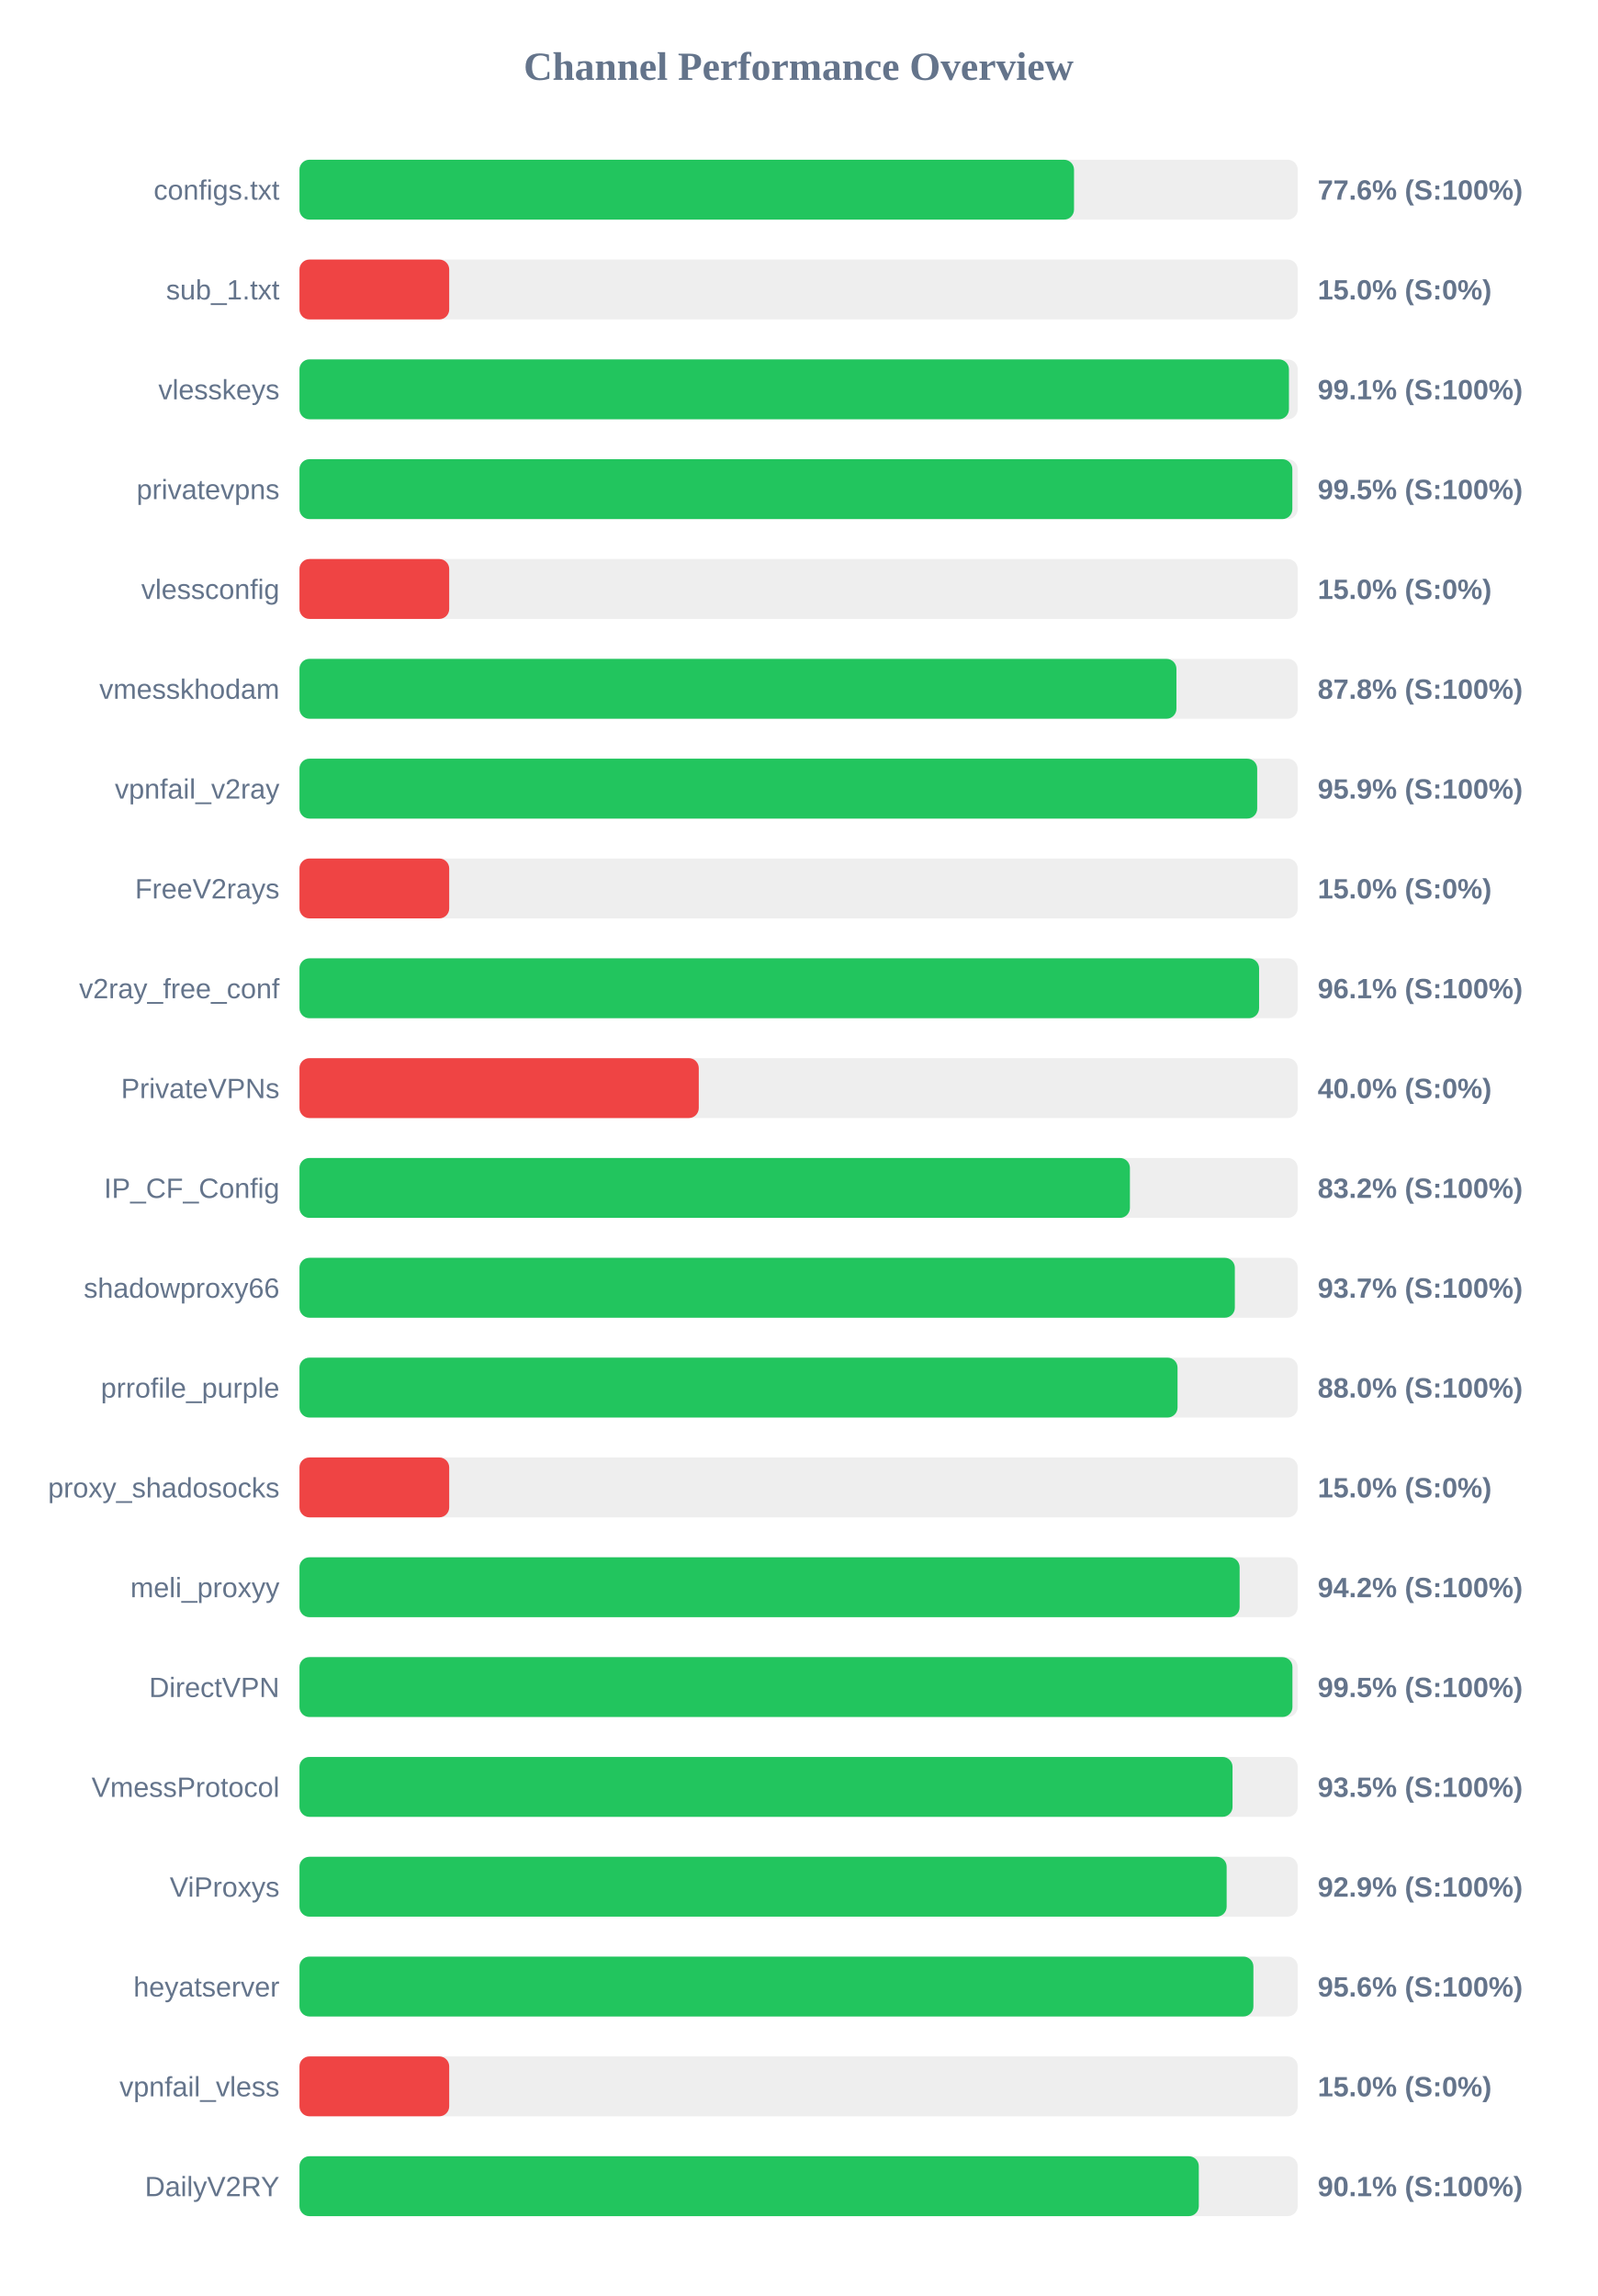
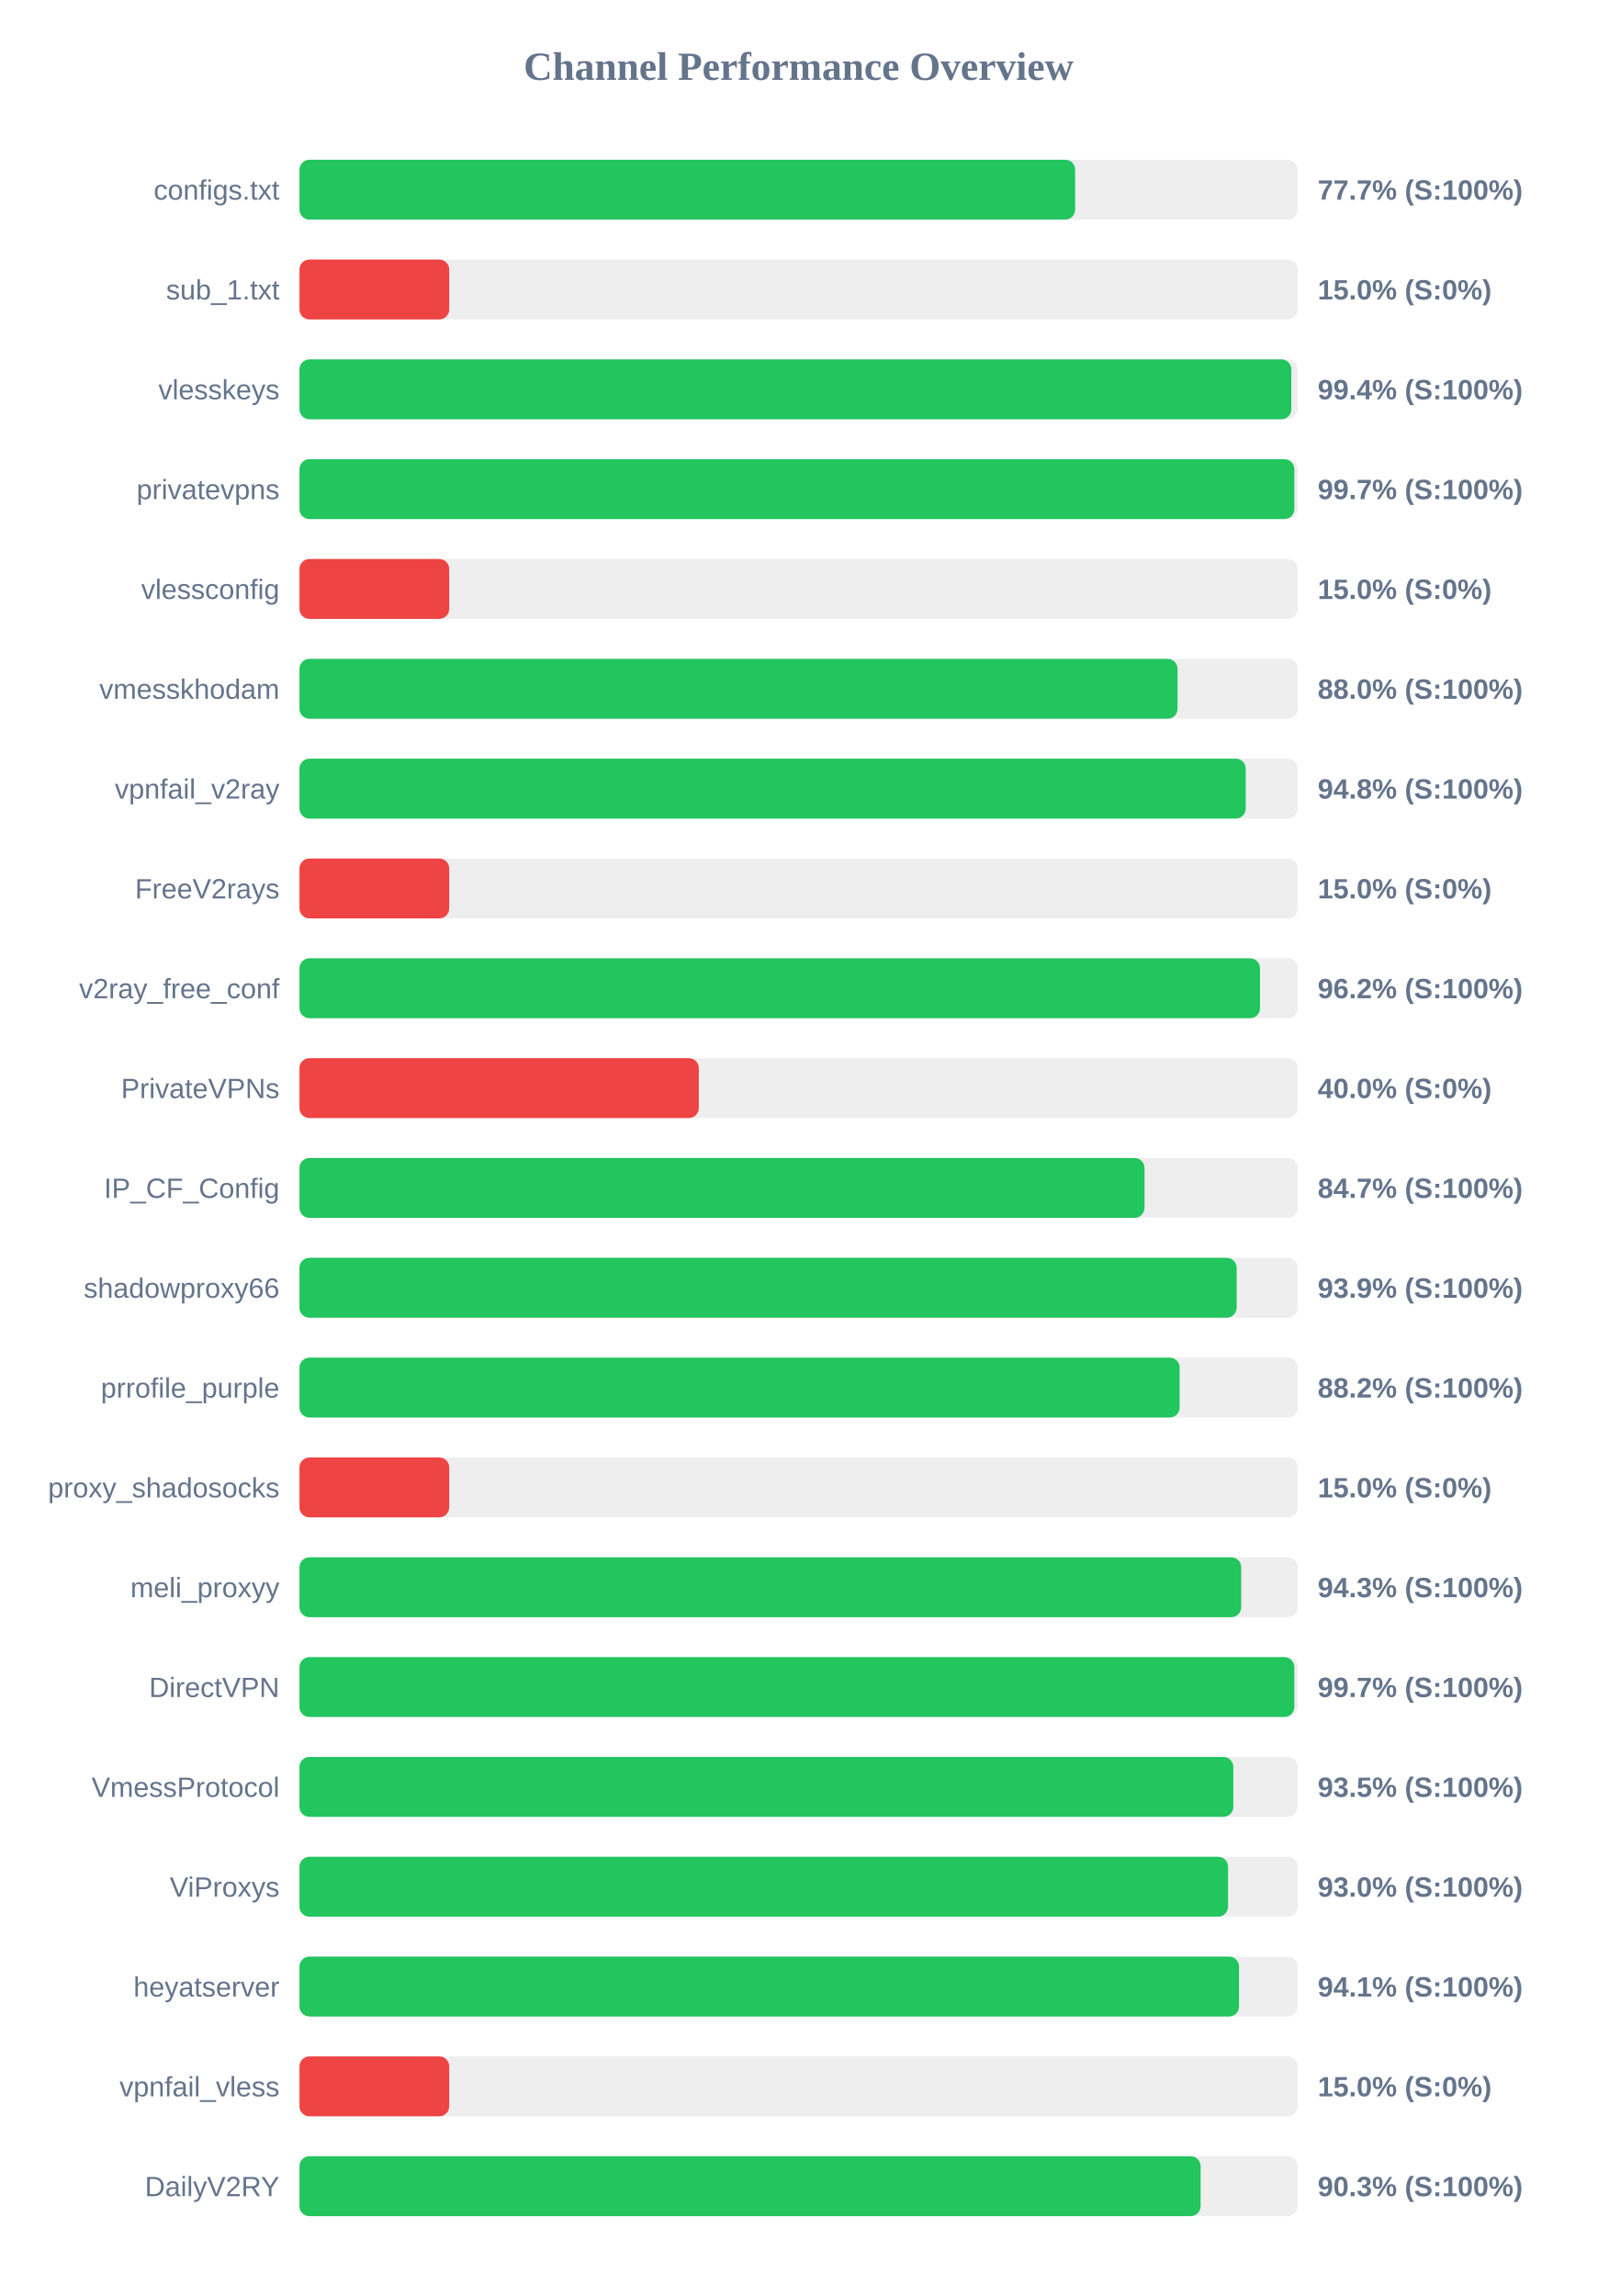
<svg xmlns="http://www.w3.org/2000/svg" width="800" height="1150" version="1.1">
  <style>
        .row { font: 14px Arial; fill: #64748b; }
        .score { font: bold 14px Arial; fill: #64748b; }
    </style>
  <text x="400" y="40" text-anchor="middle" font-size="20px" font-weight="bold" fill="#64748b">Channel Performance Overview</text>
  <rect x="150" y="80" width="500" height="30" fill="#eee" rx="5" />
-   <rect x="150" y="80" width="387.95" height="30" fill="#22c55e" rx="5" />
+   <rect x="150" y="80" width="388.5" height="30" fill="#22c55e" rx="5" />
  <text x="140" y="100" text-anchor="end" class="row">configs.txt</text>
-   <text x="660" y="100" text-anchor="start" class="score">77.6% (S:100%)</text>
+   <text x="660" y="100" text-anchor="start" class="score">77.7% (S:100%)</text>
  <rect x="150" y="130" width="500" height="30" fill="#eee" rx="5" />
  <rect x="150" y="130" width="75.0" height="30" fill="#ef4444" rx="5" />
  <text x="140" y="150" text-anchor="end" class="row">sub_1.txt</text>
  <text x="660" y="150" text-anchor="start" class="score">15.0% (S:0%)</text>
  <rect x="150" y="180" width="500" height="30" fill="#eee" rx="5" />
-   <rect x="150" y="180" width="495.6" height="30" fill="#22c55e" rx="5" />
+   <rect x="150" y="180" width="496.8" height="30" fill="#22c55e" rx="5" />
  <text x="140" y="200" text-anchor="end" class="row">vlesskeys</text>
-   <text x="660" y="200" text-anchor="start" class="score">99.1% (S:100%)</text>
+   <text x="660" y="200" text-anchor="start" class="score">99.4% (S:100%)</text>
  <rect x="150" y="230" width="500" height="30" fill="#eee" rx="5" />
-   <rect x="150" y="230" width="497.3" height="30" fill="#22c55e" rx="5" />
+   <rect x="150" y="230" width="498.3" height="30" fill="#22c55e" rx="5" />
  <text x="140" y="250" text-anchor="end" class="row">privatevpns</text>
-   <text x="660" y="250" text-anchor="start" class="score">99.5% (S:100%)</text>
+   <text x="660" y="250" text-anchor="start" class="score">99.7% (S:100%)</text>
  <rect x="150" y="280" width="500" height="30" fill="#eee" rx="5" />
  <rect x="150" y="280" width="75.0" height="30" fill="#ef4444" rx="5" />
  <text x="140" y="300" text-anchor="end" class="row">vlessconfig</text>
  <text x="660" y="300" text-anchor="start" class="score">15.0% (S:0%)</text>
  <rect x="150" y="330" width="500" height="30" fill="#eee" rx="5" />
-   <rect x="150" y="330" width="439.25" height="30" fill="#22c55e" rx="5" />
+   <rect x="150" y="330" width="439.8" height="30" fill="#22c55e" rx="5" />
  <text x="140" y="350" text-anchor="end" class="row">vmesskhodam</text>
-   <text x="660" y="350" text-anchor="start" class="score">87.8% (S:100%)</text>
+   <text x="660" y="350" text-anchor="start" class="score">88.0% (S:100%)</text>
  <rect x="150" y="380" width="500" height="30" fill="#eee" rx="5" />
-   <rect x="150" y="380" width="479.7" height="30" fill="#22c55e" rx="5" />
+   <rect x="150" y="380" width="473.95" height="30" fill="#22c55e" rx="5" />
  <text x="140" y="400" text-anchor="end" class="row">vpnfail_v2ray</text>
-   <text x="660" y="400" text-anchor="start" class="score">95.9% (S:100%)</text>
+   <text x="660" y="400" text-anchor="start" class="score">94.8% (S:100%)</text>
  <rect x="150" y="430" width="500" height="30" fill="#eee" rx="5" />
  <rect x="150" y="430" width="75.0" height="30" fill="#ef4444" rx="5" />
  <text x="140" y="450" text-anchor="end" class="row">FreeV2rays</text>
  <text x="660" y="450" text-anchor="start" class="score">15.0% (S:0%)</text>
  <rect x="150" y="480" width="500" height="30" fill="#eee" rx="5" />
-   <rect x="150" y="480" width="480.65" height="30" fill="#22c55e" rx="5" />
+   <rect x="150" y="480" width="481.1" height="30" fill="#22c55e" rx="5" />
  <text x="140" y="500" text-anchor="end" class="row">v2ray_free_conf</text>
-   <text x="660" y="500" text-anchor="start" class="score">96.1% (S:100%)</text>
+   <text x="660" y="500" text-anchor="start" class="score">96.2% (S:100%)</text>
  <rect x="150" y="530" width="500" height="30" fill="#eee" rx="5" />
  <rect x="150" y="530" width="200.0" height="30" fill="#ef4444" rx="5" />
  <text x="140" y="550" text-anchor="end" class="row">PrivateVPNs</text>
  <text x="660" y="550" text-anchor="start" class="score">40.0% (S:0%)</text>
  <rect x="150" y="580" width="500" height="30" fill="#eee" rx="5" />
-   <rect x="150" y="580" width="415.95" height="30" fill="#22c55e" rx="5" />
+   <rect x="150" y="580" width="423.25" height="30" fill="#22c55e" rx="5" />
  <text x="140" y="600" text-anchor="end" class="row">IP_CF_Config</text>
-   <text x="660" y="600" text-anchor="start" class="score">83.2% (S:100%)</text>
+   <text x="660" y="600" text-anchor="start" class="score">84.7% (S:100%)</text>
  <rect x="150" y="630" width="500" height="30" fill="#eee" rx="5" />
-   <rect x="150" y="630" width="468.5" height="30" fill="#22c55e" rx="5" />
+   <rect x="150" y="630" width="469.4" height="30" fill="#22c55e" rx="5" />
  <text x="140" y="650" text-anchor="end" class="row">shadowproxy66</text>
-   <text x="660" y="650" text-anchor="start" class="score">93.7% (S:100%)</text>
+   <text x="660" y="650" text-anchor="start" class="score">93.9% (S:100%)</text>
  <rect x="150" y="680" width="500" height="30" fill="#eee" rx="5" />
-   <rect x="150" y="680" width="439.8" height="30" fill="#22c55e" rx="5" />
+   <rect x="150" y="680" width="440.85" height="30" fill="#22c55e" rx="5" />
  <text x="140" y="700" text-anchor="end" class="row">prrofile_purple</text>
-   <text x="660" y="700" text-anchor="start" class="score">88.0% (S:100%)</text>
+   <text x="660" y="700" text-anchor="start" class="score">88.2% (S:100%)</text>
  <rect x="150" y="730" width="500" height="30" fill="#eee" rx="5" />
  <rect x="150" y="730" width="75.0" height="30" fill="#ef4444" rx="5" />
  <text x="140" y="750" text-anchor="end" class="row">proxy_shadosocks</text>
  <text x="660" y="750" text-anchor="start" class="score">15.0% (S:0%)</text>
  <rect x="150" y="780" width="500" height="30" fill="#eee" rx="5" />
-   <rect x="150" y="780" width="470.9" height="30" fill="#22c55e" rx="5" />
+   <rect x="150" y="780" width="471.7" height="30" fill="#22c55e" rx="5" />
  <text x="140" y="800" text-anchor="end" class="row">meli_proxyy</text>
-   <text x="660" y="800" text-anchor="start" class="score">94.2% (S:100%)</text>
+   <text x="660" y="800" text-anchor="start" class="score">94.3% (S:100%)</text>
  <rect x="150" y="830" width="500" height="30" fill="#eee" rx="5" />
-   <rect x="150" y="830" width="497.35" height="30" fill="#22c55e" rx="5" />
+   <rect x="150" y="830" width="498.3" height="30" fill="#22c55e" rx="5" />
  <text x="140" y="850" text-anchor="end" class="row">DirectVPN</text>
-   <text x="660" y="850" text-anchor="start" class="score">99.5% (S:100%)</text>
+   <text x="660" y="850" text-anchor="start" class="score">99.7% (S:100%)</text>
  <rect x="150" y="880" width="500" height="30" fill="#eee" rx="5" />
-   <rect x="150" y="880" width="467.35" height="30" fill="#22c55e" rx="5" />
+   <rect x="150" y="880" width="467.75" height="30" fill="#22c55e" rx="5" />
  <text x="140" y="900" text-anchor="end" class="row">VmessProtocol</text>
  <text x="660" y="900" text-anchor="start" class="score">93.5% (S:100%)</text>
  <rect x="150" y="930" width="500" height="30" fill="#eee" rx="5" />
-   <rect x="150" y="930" width="464.4" height="30" fill="#22c55e" rx="5" />
+   <rect x="150" y="930" width="465.1" height="30" fill="#22c55e" rx="5" />
  <text x="140" y="950" text-anchor="end" class="row">ViProxys</text>
-   <text x="660" y="950" text-anchor="start" class="score">92.9% (S:100%)</text>
+   <text x="660" y="950" text-anchor="start" class="score">93.0% (S:100%)</text>
  <rect x="150" y="980" width="500" height="30" fill="#eee" rx="5" />
-   <rect x="150" y="980" width="477.8" height="30" fill="#22c55e" rx="5" />
+   <rect x="150" y="980" width="470.6" height="30" fill="#22c55e" rx="5" />
  <text x="140" y="1000" text-anchor="end" class="row">heyatserver</text>
-   <text x="660" y="1000" text-anchor="start" class="score">95.6% (S:100%)</text>
+   <text x="660" y="1000" text-anchor="start" class="score">94.1% (S:100%)</text>
  <rect x="150" y="1030" width="500" height="30" fill="#eee" rx="5" />
  <rect x="150" y="1030" width="75.0" height="30" fill="#ef4444" rx="5" />
  <text x="140" y="1050" text-anchor="end" class="row">vpnfail_vless</text>
  <text x="660" y="1050" text-anchor="start" class="score">15.0% (S:0%)</text>
  <rect x="150" y="1080" width="500" height="30" fill="#eee" rx="5" />
-   <rect x="150" y="1080" width="450.45" height="30" fill="#22c55e" rx="5" />
+   <rect x="150" y="1080" width="451.35" height="30" fill="#22c55e" rx="5" />
  <text x="140" y="1100" text-anchor="end" class="row">DailyV2RY</text>
-   <text x="660" y="1100" text-anchor="start" class="score">90.1% (S:100%)</text>
+   <text x="660" y="1100" text-anchor="start" class="score">90.3% (S:100%)</text>
</svg>
